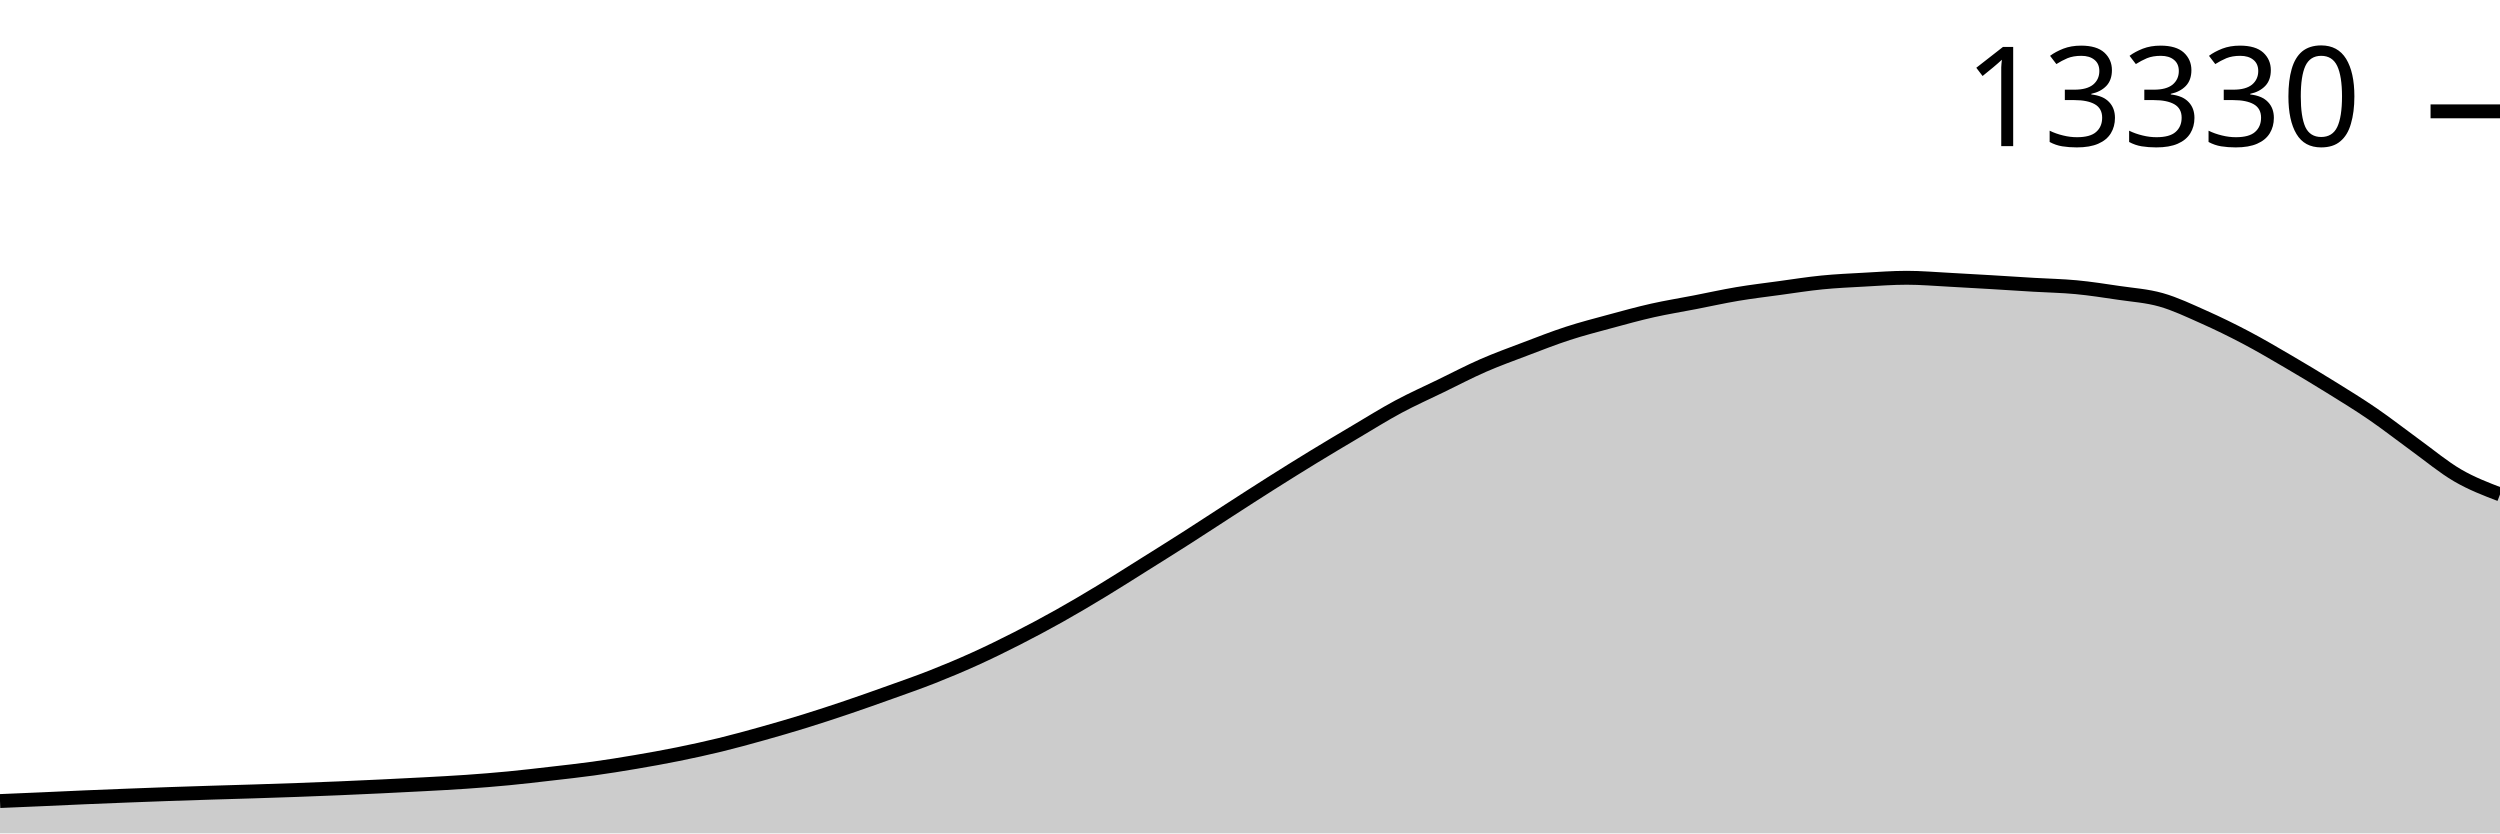
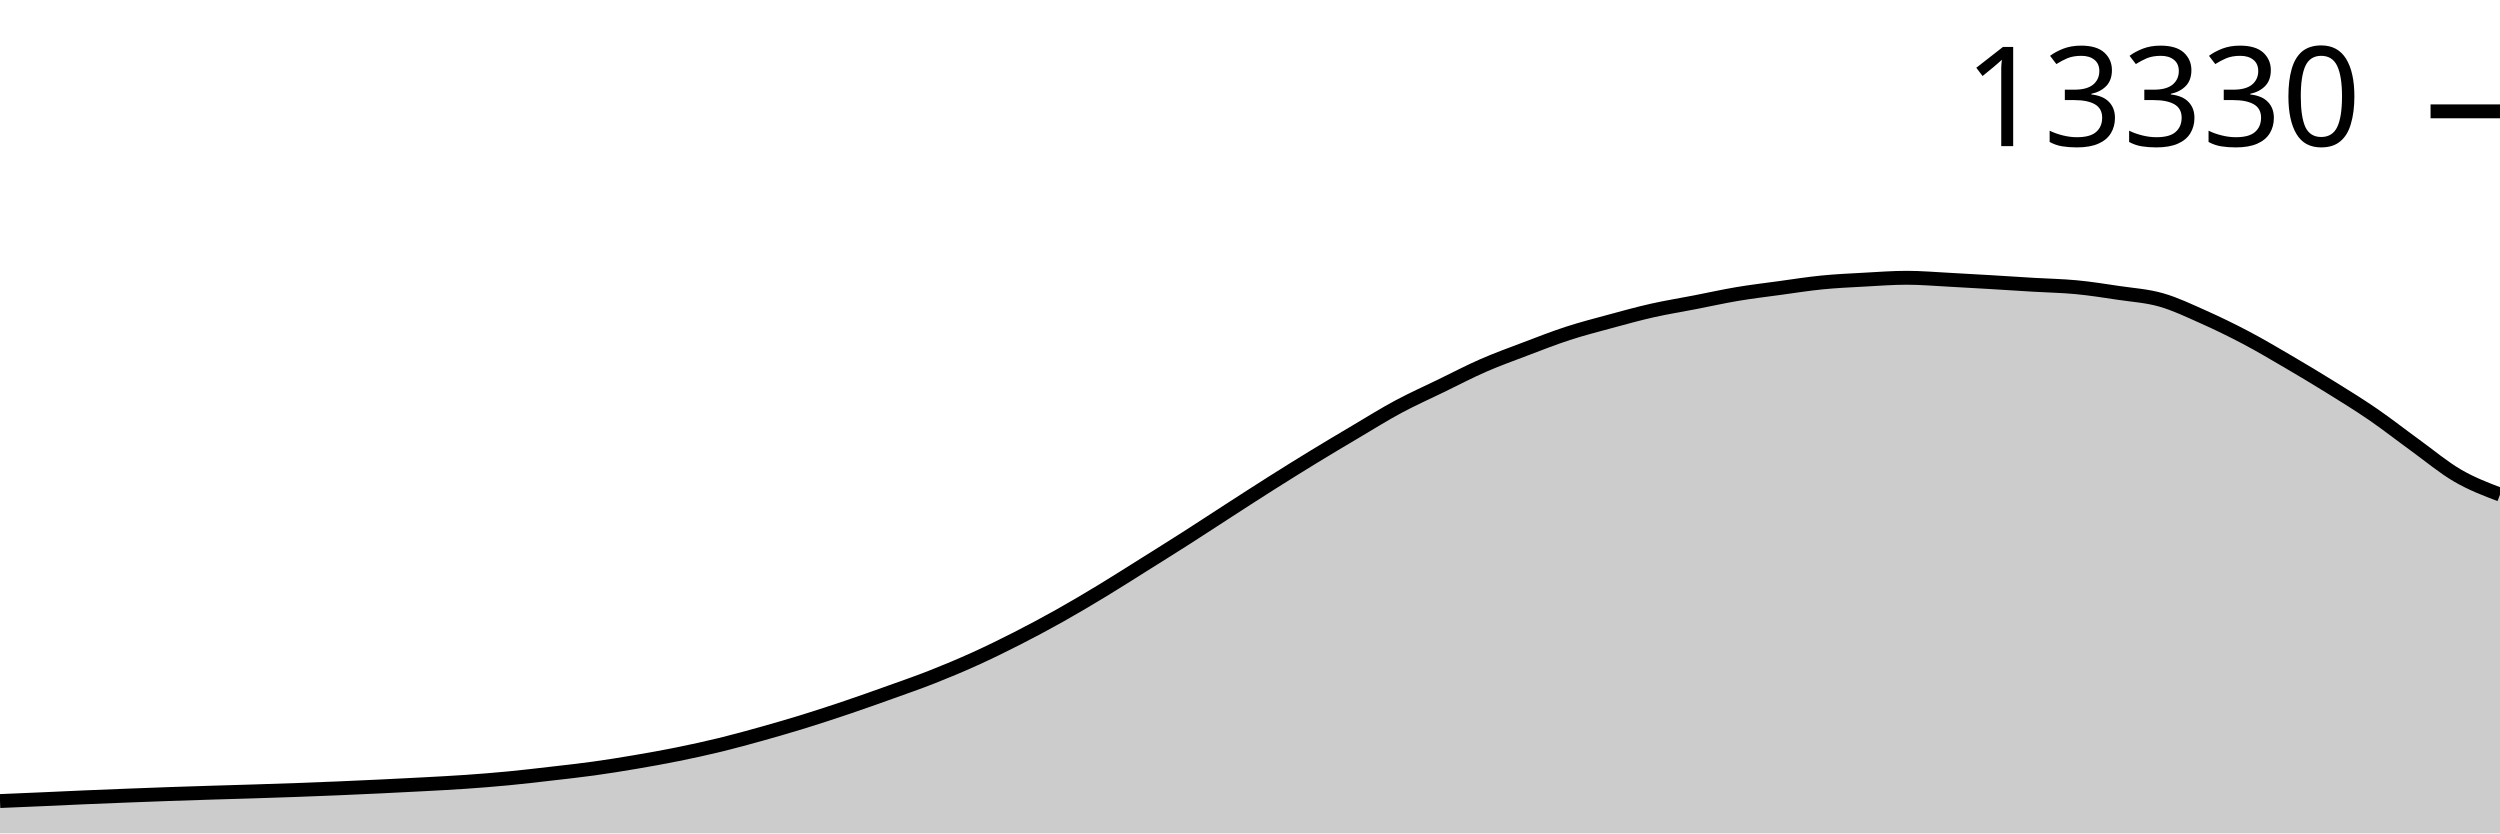
<svg xmlns="http://www.w3.org/2000/svg" viewBox="0 0 180 60">
  <g transform="translate(0,20)">
-     <path class="area" fill="rgba(0, 0, 0, 0.2)" d="M0,37.675C1.017,37.632,2.034,37.59,3.051,37.545C4.068,37.5,5.085,37.45,6.102,37.407C7.119,37.363,8.136,37.324,9.153,37.284C10.169,37.245,11.186,37.205,12.203,37.17C13.22,37.134,14.237,37.103,15.254,37.071C16.271,37.04,17.288,37.013,18.305,36.98C19.322,36.948,20.339,36.915,21.356,36.878C22.373,36.841,23.39,36.802,24.407,36.759C25.424,36.717,26.441,36.67,27.458,36.621C28.475,36.573,29.492,36.523,30.508,36.467C31.525,36.412,32.542,36.361,33.559,36.29C34.576,36.219,35.593,36.138,36.61,36.041C37.627,35.944,38.644,35.823,39.661,35.706C40.678,35.588,41.695,35.479,42.712,35.338C43.729,35.198,44.746,35.034,45.763,34.861C46.78,34.688,47.797,34.506,48.814,34.3C49.831,34.094,50.847,33.873,51.864,33.625C52.881,33.377,53.898,33.097,54.915,32.812C55.932,32.527,56.949,32.231,57.966,31.916C58.983,31.601,60,31.266,61.017,30.922C62.034,30.578,63.051,30.216,64.068,29.852C65.085,29.488,66.102,29.136,67.119,28.735C68.136,28.334,69.153,27.909,70.169,27.448C71.186,26.988,72.203,26.49,73.22,25.972C74.237,25.454,75.254,24.912,76.271,24.342C77.288,23.772,78.305,23.169,79.322,22.554C80.339,21.939,81.356,21.289,82.373,20.651C83.39,20.014,84.407,19.379,85.424,18.729C86.441,18.079,87.458,17.407,88.475,16.752C89.492,16.096,90.508,15.436,91.525,14.794C92.542,14.151,93.559,13.516,94.576,12.895C95.593,12.274,96.61,11.67,97.627,11.068C98.644,10.466,99.661,9.83,100.678,9.284C101.695,8.738,102.712,8.286,103.729,7.792C104.746,7.298,105.763,6.764,106.78,6.319C107.797,5.875,108.814,5.509,109.831,5.123C110.847,4.738,111.864,4.337,112.881,4.006C113.898,3.675,114.915,3.414,115.932,3.138C116.949,2.862,117.966,2.581,118.983,2.352C120,2.124,121.017,1.962,122.034,1.764C123.051,1.567,124.068,1.339,125.085,1.168C126.102,0.997,127.119,0.877,128.136,0.738C129.153,0.599,130.169,0.436,131.186,0.336C132.203,0.235,133.22,0.19,134.237,0.134C135.254,0.078,136.271,0,137.288,0C138.305,0,139.322,0.089,140.339,0.142C141.356,0.195,142.373,0.255,143.39,0.316C144.407,0.376,145.424,0.445,146.441,0.505C147.458,0.566,148.475,0.582,149.492,0.679C150.508,0.776,151.525,0.934,152.542,1.085C153.559,1.237,154.576,1.299,155.593,1.587C156.61,1.875,157.627,2.362,158.644,2.814C159.661,3.266,160.678,3.763,161.695,4.298C162.712,4.834,163.729,5.433,164.746,6.027C165.763,6.621,166.78,7.232,167.797,7.863C168.814,8.494,169.831,9.115,170.847,9.813C171.864,10.51,172.881,11.31,173.898,12.047C174.915,12.783,175.932,13.637,176.949,14.229C177.966,14.821,178.983,15.21,180,15.599L180,40C178.983,40,177.966,40,176.949,40C175.932,40,174.915,40,173.898,40C172.881,40,171.864,40,170.847,40C169.831,40,168.814,40,167.797,40C166.78,40,165.763,40,164.746,40C163.729,40,162.712,40,161.695,40C160.678,40,159.661,40,158.644,40C157.627,40,156.61,40,155.593,40C154.576,40,153.559,40,152.542,40C151.525,40,150.508,40,149.492,40C148.475,40,147.458,40,146.441,40C145.424,40,144.407,40,143.39,40C142.373,40,141.356,40,140.339,40C139.322,40,138.305,40,137.288,40C136.271,40,135.254,40,134.237,40C133.22,40,132.203,40,131.186,40C130.169,40,129.153,40,128.136,40C127.119,40,126.102,40,125.085,40C124.068,40,123.051,40,122.034,40C121.017,40,120,40,118.983,40C117.966,40,116.949,40,115.932,40C114.915,40,113.898,40,112.881,40C111.864,40,110.847,40,109.831,40C108.814,40,107.797,40,106.78,40C105.763,40,104.746,40,103.729,40C102.712,40,101.695,40,100.678,40C99.661,40,98.644,40,97.627,40C96.61,40,95.593,40,94.576,40C93.559,40,92.542,40,91.525,40C90.508,40,89.492,40,88.475,40C87.458,40,86.441,40,85.424,40C84.407,40,83.39,40,82.373,40C81.356,40,80.339,40,79.322,40C78.305,40,77.288,40,76.271,40C75.254,40,74.237,40,73.22,40C72.203,40,71.186,40,70.169,40C69.153,40,68.136,40,67.119,40C66.102,40,65.085,40,64.068,40C63.051,40,62.034,40,61.017,40C60,40,58.983,40,57.966,40C56.949,40,55.932,40,54.915,40C53.898,40,52.881,40,51.864,40C50.847,40,49.831,40,48.814,40C47.797,40,46.78,40,45.763,40C44.746,40,43.729,40,42.712,40C41.695,40,40.678,40,39.661,40C38.644,40,37.627,40,36.61,40C35.593,40,34.576,40,33.559,40C32.542,40,31.525,40,30.508,40C29.492,40,28.475,40,27.458,40C26.441,40,25.424,40,24.407,40C23.39,40,22.373,40,21.356,40C20.339,40,19.322,40,18.305,40C17.288,40,16.271,40,15.254,40C14.237,40,13.22,40,12.203,40C11.186,40,10.169,40,9.153,40C8.136,40,7.119,40,6.102,40C5.085,40,4.068,40,3.051,40C2.034,40,1.017,40,0,40Z" />
-     <path class="line" stroke="black" fill="none" d="M0,37.675C1.017,37.632,2.034,37.59,3.051,37.545C4.068,37.5,5.085,37.45,6.102,37.407C7.119,37.363,8.136,37.324,9.153,37.284C10.169,37.245,11.186,37.205,12.203,37.17C13.22,37.134,14.237,37.103,15.254,37.071C16.271,37.04,17.288,37.013,18.305,36.98C19.322,36.948,20.339,36.915,21.356,36.878C22.373,36.841,23.39,36.802,24.407,36.759C25.424,36.717,26.441,36.67,27.458,36.621C28.475,36.573,29.492,36.523,30.508,36.467C31.525,36.412,32.542,36.361,33.559,36.29C34.576,36.219,35.593,36.138,36.61,36.041C37.627,35.944,38.644,35.823,39.661,35.706C40.678,35.588,41.695,35.479,42.712,35.338C43.729,35.198,44.746,35.034,45.763,34.861C46.78,34.688,47.797,34.506,48.814,34.3C49.831,34.094,50.847,33.873,51.864,33.625C52.881,33.377,53.898,33.097,54.915,32.812C55.932,32.527,56.949,32.231,57.966,31.916C58.983,31.601,60,31.266,61.017,30.922C62.034,30.578,63.051,30.216,64.068,29.852C65.085,29.488,66.102,29.136,67.119,28.735C68.136,28.334,69.153,27.909,70.169,27.448C71.186,26.988,72.203,26.49,73.22,25.972C74.237,25.454,75.254,24.912,76.271,24.342C77.288,23.772,78.305,23.169,79.322,22.554C80.339,21.939,81.356,21.289,82.373,20.651C83.39,20.014,84.407,19.379,85.424,18.729C86.441,18.079,87.458,17.407,88.475,16.752C89.492,16.096,90.508,15.436,91.525,14.794C92.542,14.151,93.559,13.516,94.576,12.895C95.593,12.274,96.61,11.67,97.627,11.068C98.644,10.466,99.661,9.83,100.678,9.284C101.695,8.738,102.712,8.286,103.729,7.792C104.746,7.298,105.763,6.764,106.78,6.319C107.797,5.875,108.814,5.509,109.831,5.123C110.847,4.738,111.864,4.337,112.881,4.006C113.898,3.675,114.915,3.414,115.932,3.138C116.949,2.862,117.966,2.581,118.983,2.352C120,2.124,121.017,1.962,122.034,1.764C123.051,1.567,124.068,1.339,125.085,1.168C126.102,0.997,127.119,0.877,128.136,0.738C129.153,0.599,130.169,0.436,131.186,0.336C132.203,0.235,133.22,0.19,134.237,0.134C135.254,0.078,136.271,0,137.288,0C138.305,0,139.322,0.089,140.339,0.142C141.356,0.195,142.373,0.255,143.39,0.316C144.407,0.376,145.424,0.445,146.441,0.505C147.458,0.566,148.475,0.582,149.492,0.679C150.508,0.776,151.525,0.934,152.542,1.085C153.559,1.237,154.576,1.299,155.593,1.587C156.61,1.875,157.627,2.362,158.644,2.814C159.661,3.266,160.678,3.763,161.695,4.298C162.712,4.834,163.729,5.433,164.746,6.027C165.763,6.621,166.78,7.232,167.797,7.863C168.814,8.494,169.831,9.115,170.847,9.813C171.864,10.51,172.881,11.31,173.898,12.047C174.915,12.783,175.932,13.637,176.949,14.229C177.966,14.821,178.983,15.21,180,15.599" />
+     <path class="area" fill="rgba(0, 0, 0, 0.2)" d="M0,37.675C1.017,37.632,2.034,37.59,3.051,37.545C4.068,37.5,5.085,37.45,6.102,37.407C7.119,37.363,8.136,37.324,9.153,37.284C10.169,37.245,11.186,37.205,12.203,37.17C13.22,37.134,14.237,37.103,15.254,37.071C16.271,37.04,17.288,37.013,18.305,36.98C19.322,36.948,20.339,36.915,21.356,36.878C22.373,36.841,23.39,36.802,24.407,36.759C25.424,36.717,26.441,36.67,27.458,36.621C28.475,36.573,29.492,36.523,30.508,36.467C31.525,36.412,32.542,36.361,33.559,36.29C34.576,36.219,35.593,36.138,36.61,36.041C37.627,35.944,38.644,35.823,39.661,35.706C40.678,35.588,41.695,35.479,42.712,35.338C43.729,35.198,44.746,35.034,45.763,34.861C46.78,34.688,47.797,34.506,48.814,34.3C49.831,34.094,50.847,33.873,51.864,33.625C52.881,33.377,53.898,33.097,54.915,32.812C55.932,32.527,56.949,32.231,57.966,31.916C58.983,31.601,60,31.266,61.017,30.922C62.034,30.578,63.051,30.216,64.068,29.852C65.085,29.488,66.102,29.136,67.119,28.735C68.136,28.334,69.153,27.909,70.169,27.448C71.186,26.988,72.203,26.49,73.22,25.972C74.237,25.454,75.254,24.912,76.271,24.342C77.288,23.772,78.305,23.169,79.322,22.554C80.339,21.939,81.356,21.289,82.373,20.651C83.39,20.014,84.407,19.379,85.424,18.729C86.441,18.079,87.458,17.407,88.475,16.752C89.492,16.096,90.508,15.436,91.525,14.794C92.542,14.151,93.559,13.516,94.576,12.895C95.593,12.274,96.61,11.67,97.627,11.068C98.644,10.466,99.661,9.83,100.678,9.284C101.695,8.738,102.712,8.286,103.729,7.792C104.746,7.298,105.763,6.764,106.78,6.319C107.797,5.875,108.814,5.509,109.831,5.123C110.847,4.738,111.864,4.337,112.881,4.006C113.898,3.675,114.915,3.414,115.932,3.138C116.949,2.862,117.966,2.581,118.983,2.352C120,2.124,121.017,1.962,122.034,1.764C123.051,1.567,124.068,1.339,125.085,1.168C126.102,0.997,127.119,0.877,128.136,0.738C129.153,0.599,130.169,0.436,131.186,0.336C132.203,0.235,133.22,0.19,134.237,0.134C135.254,0.078,136.271,0,137.288,0C138.305,0,139.322,0.089,140.339,0.142C141.356,0.195,142.373,0.255,143.39,0.316C144.407,0.376,145.424,0.445,146.441,0.505C147.458,0.566,148.475,0.582,149.492,0.679C150.508,0.776,151.525,0.937,152.542,1.089C153.559,1.241,154.576,1.302,155.593,1.591C156.61,1.879,157.627,2.37,158.644,2.822C159.661,3.275,160.678,3.77,161.695,4.306C162.712,4.842,163.729,5.444,164.746,6.039C165.763,6.634,166.78,7.243,167.797,7.874C168.814,8.506,169.831,9.13,170.847,9.828C171.864,10.526,172.881,11.326,173.898,12.062C174.915,12.799,175.932,13.654,176.949,14.245C177.966,14.837,178.983,15.224,180,15.611L180,40C178.983,40,177.966,40,176.949,40C175.932,40,174.915,40,173.898,40C172.881,40,171.864,40,170.847,40C169.831,40,168.814,40,167.797,40C166.78,40,165.763,40,164.746,40C163.729,40,162.712,40,161.695,40C160.678,40,159.661,40,158.644,40C157.627,40,156.61,40,155.593,40C154.576,40,153.559,40,152.542,40C151.525,40,150.508,40,149.492,40C148.475,40,147.458,40,146.441,40C145.424,40,144.407,40,143.39,40C142.373,40,141.356,40,140.339,40C139.322,40,138.305,40,137.288,40C136.271,40,135.254,40,134.237,40C133.22,40,132.203,40,131.186,40C130.169,40,129.153,40,128.136,40C127.119,40,126.102,40,125.085,40C124.068,40,123.051,40,122.034,40C121.017,40,120,40,118.983,40C117.966,40,116.949,40,115.932,40C114.915,40,113.898,40,112.881,40C111.864,40,110.847,40,109.831,40C108.814,40,107.797,40,106.78,40C105.763,40,104.746,40,103.729,40C102.712,40,101.695,40,100.678,40C99.661,40,98.644,40,97.627,40C96.61,40,95.593,40,94.576,40C93.559,40,92.542,40,91.525,40C90.508,40,89.492,40,88.475,40C87.458,40,86.441,40,85.424,40C84.407,40,83.39,40,82.373,40C81.356,40,80.339,40,79.322,40C78.305,40,77.288,40,76.271,40C75.254,40,74.237,40,73.22,40C72.203,40,71.186,40,70.169,40C69.153,40,68.136,40,67.119,40C66.102,40,65.085,40,64.068,40C63.051,40,62.034,40,61.017,40C60,40,58.983,40,57.966,40C56.949,40,55.932,40,54.915,40C53.898,40,52.881,40,51.864,40C50.847,40,49.831,40,48.814,40C47.797,40,46.78,40,45.763,40C44.746,40,43.729,40,42.712,40C41.695,40,40.678,40,39.661,40C38.644,40,37.627,40,36.61,40C35.593,40,34.576,40,33.559,40C32.542,40,31.525,40,30.508,40C29.492,40,28.475,40,27.458,40C26.441,40,25.424,40,24.407,40C23.39,40,22.373,40,21.356,40C20.339,40,19.322,40,18.305,40C17.288,40,16.271,40,15.254,40C14.237,40,13.22,40,12.203,40C11.186,40,10.169,40,9.153,40C8.136,40,7.119,40,6.102,40C5.085,40,4.068,40,3.051,40C2.034,40,1.017,40,0,40Z" />
+     <path class="line" stroke="black" fill="none" d="M0,37.675C1.017,37.632,2.034,37.59,3.051,37.545C4.068,37.5,5.085,37.45,6.102,37.407C7.119,37.363,8.136,37.324,9.153,37.284C10.169,37.245,11.186,37.205,12.203,37.17C13.22,37.134,14.237,37.103,15.254,37.071C16.271,37.04,17.288,37.013,18.305,36.98C19.322,36.948,20.339,36.915,21.356,36.878C22.373,36.841,23.39,36.802,24.407,36.759C25.424,36.717,26.441,36.67,27.458,36.621C28.475,36.573,29.492,36.523,30.508,36.467C31.525,36.412,32.542,36.361,33.559,36.29C34.576,36.219,35.593,36.138,36.61,36.041C37.627,35.944,38.644,35.823,39.661,35.706C40.678,35.588,41.695,35.479,42.712,35.338C43.729,35.198,44.746,35.034,45.763,34.861C46.78,34.688,47.797,34.506,48.814,34.3C49.831,34.094,50.847,33.873,51.864,33.625C52.881,33.377,53.898,33.097,54.915,32.812C55.932,32.527,56.949,32.231,57.966,31.916C58.983,31.601,60,31.266,61.017,30.922C62.034,30.578,63.051,30.216,64.068,29.852C65.085,29.488,66.102,29.136,67.119,28.735C68.136,28.334,69.153,27.909,70.169,27.448C71.186,26.988,72.203,26.49,73.22,25.972C74.237,25.454,75.254,24.912,76.271,24.342C77.288,23.772,78.305,23.169,79.322,22.554C80.339,21.939,81.356,21.289,82.373,20.651C83.39,20.014,84.407,19.379,85.424,18.729C86.441,18.079,87.458,17.407,88.475,16.752C89.492,16.096,90.508,15.436,91.525,14.794C92.542,14.151,93.559,13.516,94.576,12.895C95.593,12.274,96.61,11.67,97.627,11.068C98.644,10.466,99.661,9.83,100.678,9.284C101.695,8.738,102.712,8.286,103.729,7.792C104.746,7.298,105.763,6.764,106.78,6.319C107.797,5.875,108.814,5.509,109.831,5.123C110.847,4.738,111.864,4.337,112.881,4.006C113.898,3.675,114.915,3.414,115.932,3.138C116.949,2.862,117.966,2.581,118.983,2.352C120,2.124,121.017,1.962,122.034,1.764C123.051,1.567,124.068,1.339,125.085,1.168C126.102,0.997,127.119,0.877,128.136,0.738C129.153,0.599,130.169,0.436,131.186,0.336C132.203,0.235,133.22,0.19,134.237,0.134C135.254,0.078,136.271,0,137.288,0C138.305,0,139.322,0.089,140.339,0.142C141.356,0.195,142.373,0.255,143.39,0.316C144.407,0.376,145.424,0.445,146.441,0.505C147.458,0.566,148.475,0.582,149.492,0.679C150.508,0.776,151.525,0.937,152.542,1.089C153.559,1.241,154.576,1.302,155.593,1.591C156.61,1.879,157.627,2.37,158.644,2.822C159.661,3.275,160.678,3.77,161.695,4.306C162.712,4.842,163.729,5.444,164.746,6.039C165.763,6.634,166.78,7.243,167.797,7.874C168.814,8.506,169.831,9.13,170.847,9.828C171.864,10.526,172.881,11.326,173.898,12.062C174.915,12.799,175.932,13.654,176.949,14.245C177.966,14.837,178.983,15.224,180,15.611" />
    <path class="axis-ceiling" stroke-width="1" stroke="black" fill="none" d="M175,-11.983L180,-11.983" />
    <text class="axis-ceiling-label" font-family="sans-serif" text-anchor="end" font-size="10px" x="170" y="-9.483">13330</text>
  </g>
</svg>
